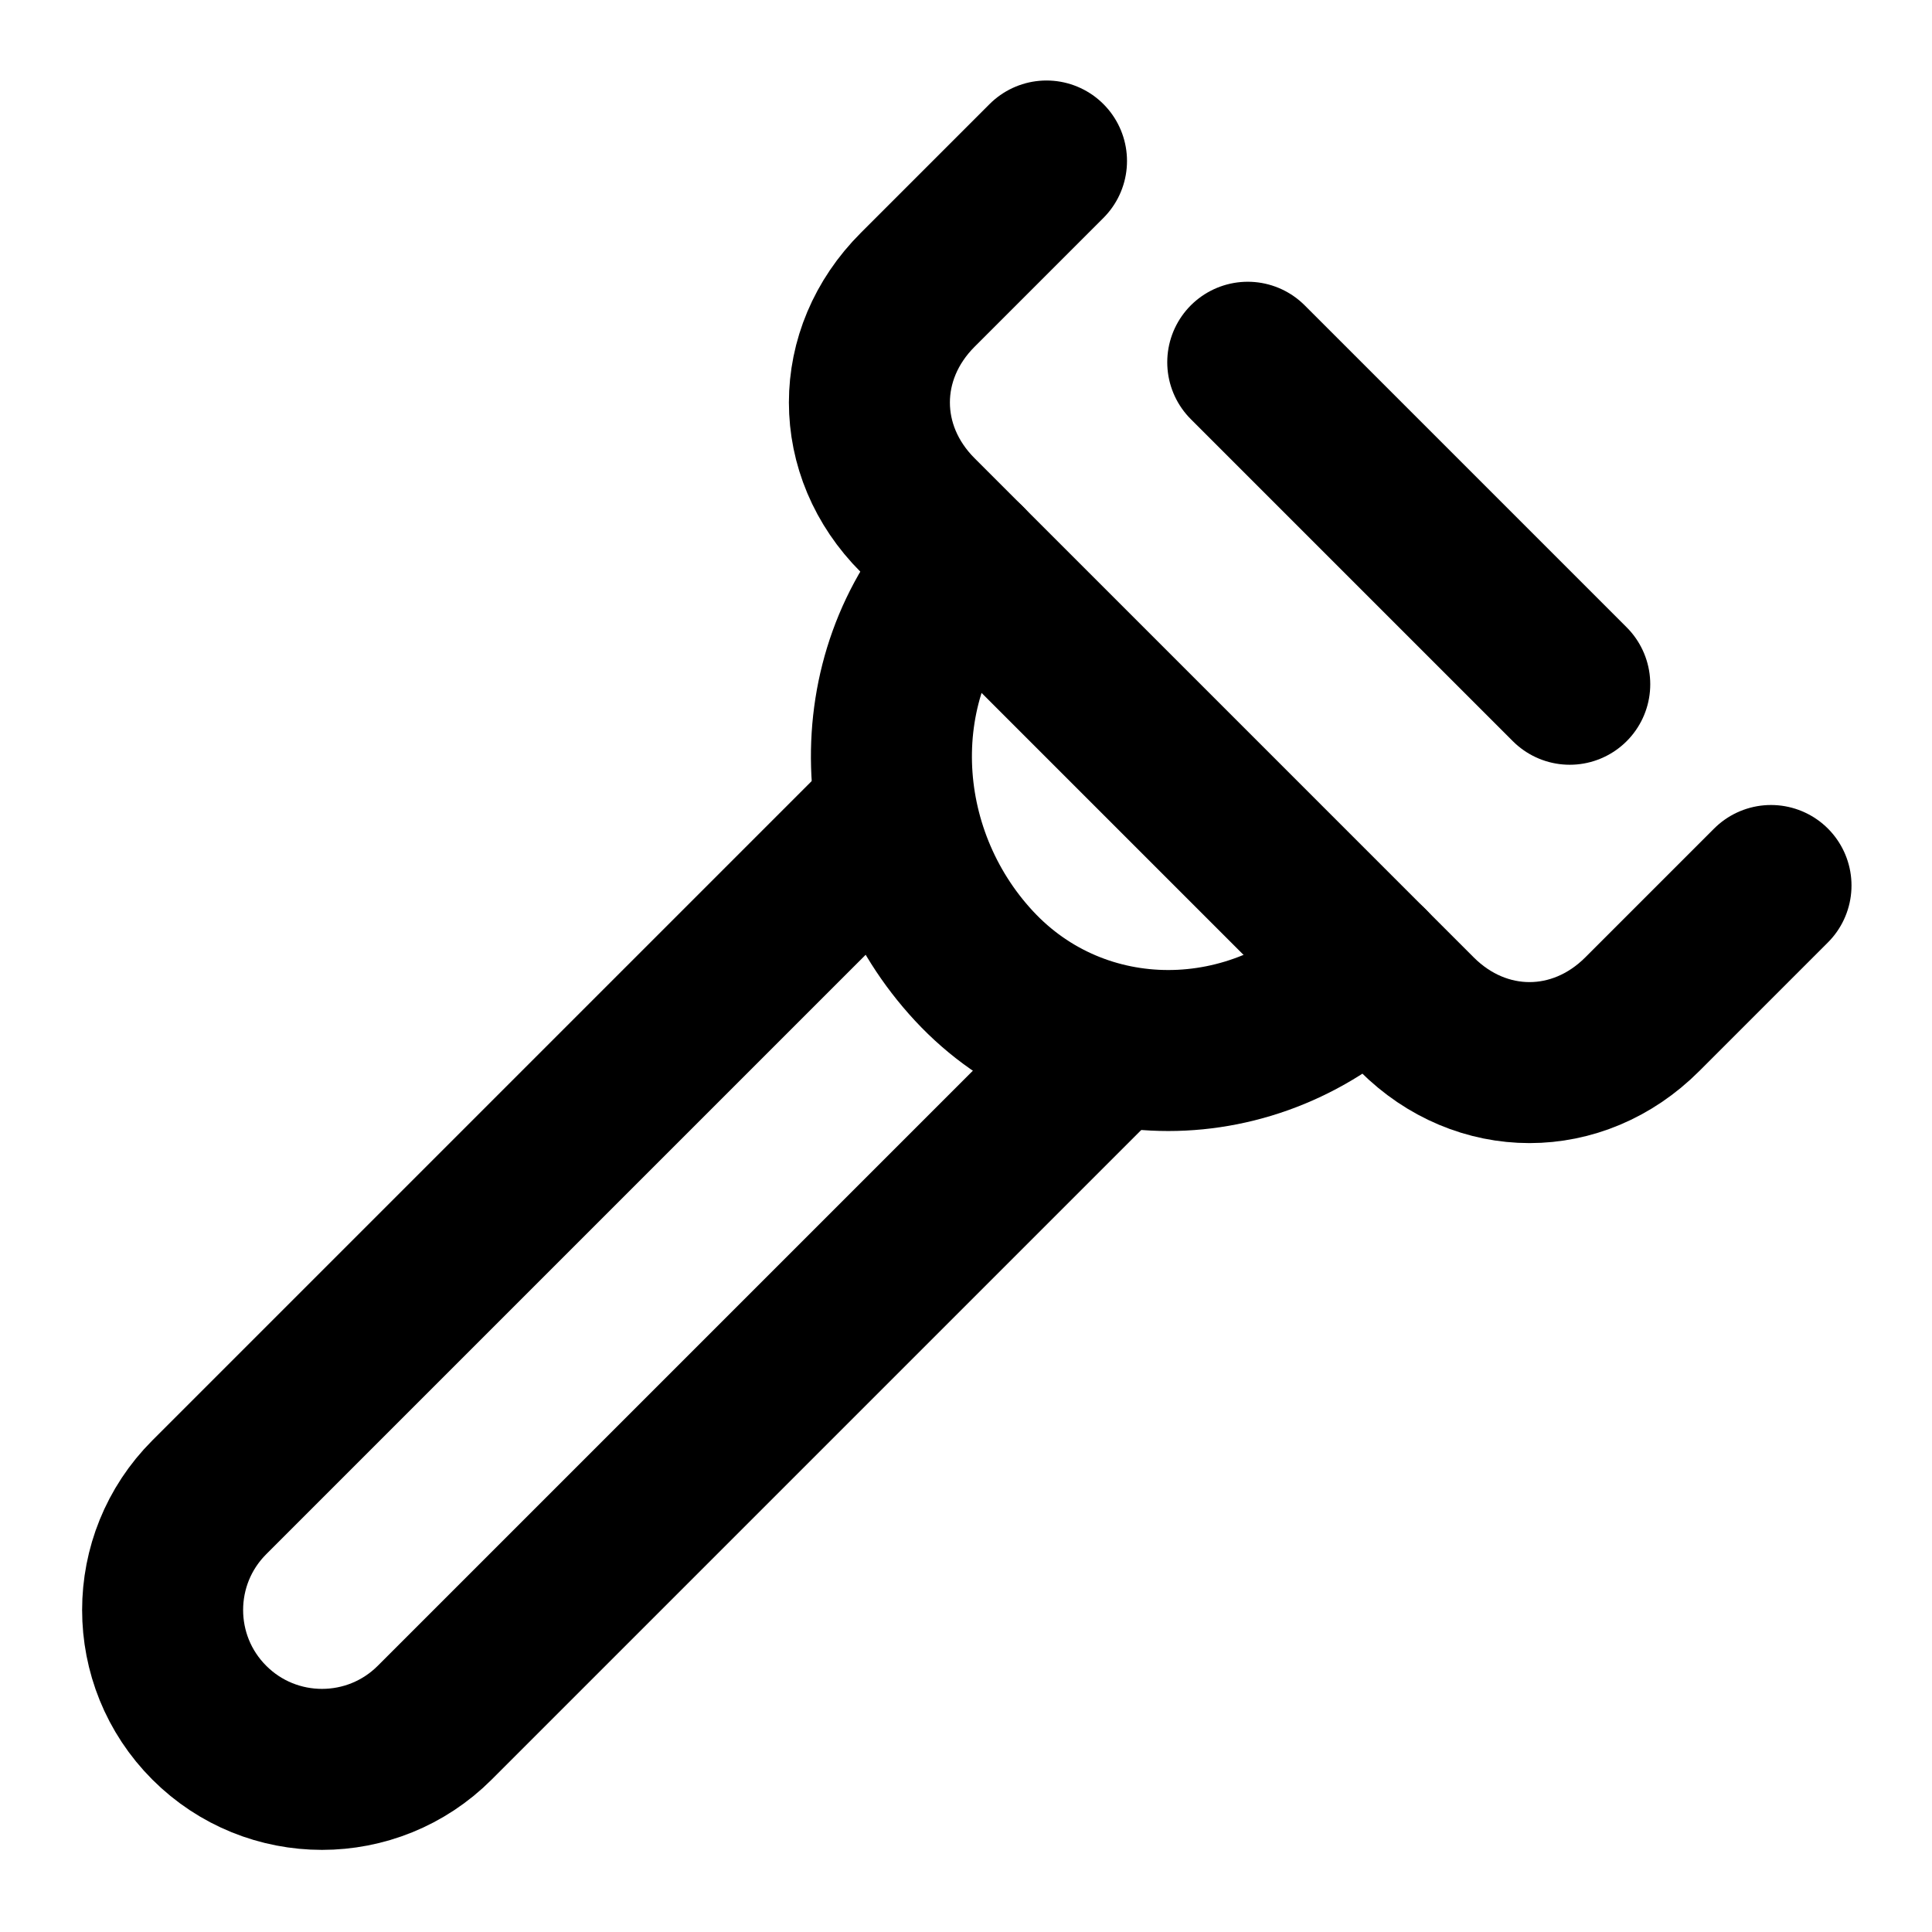
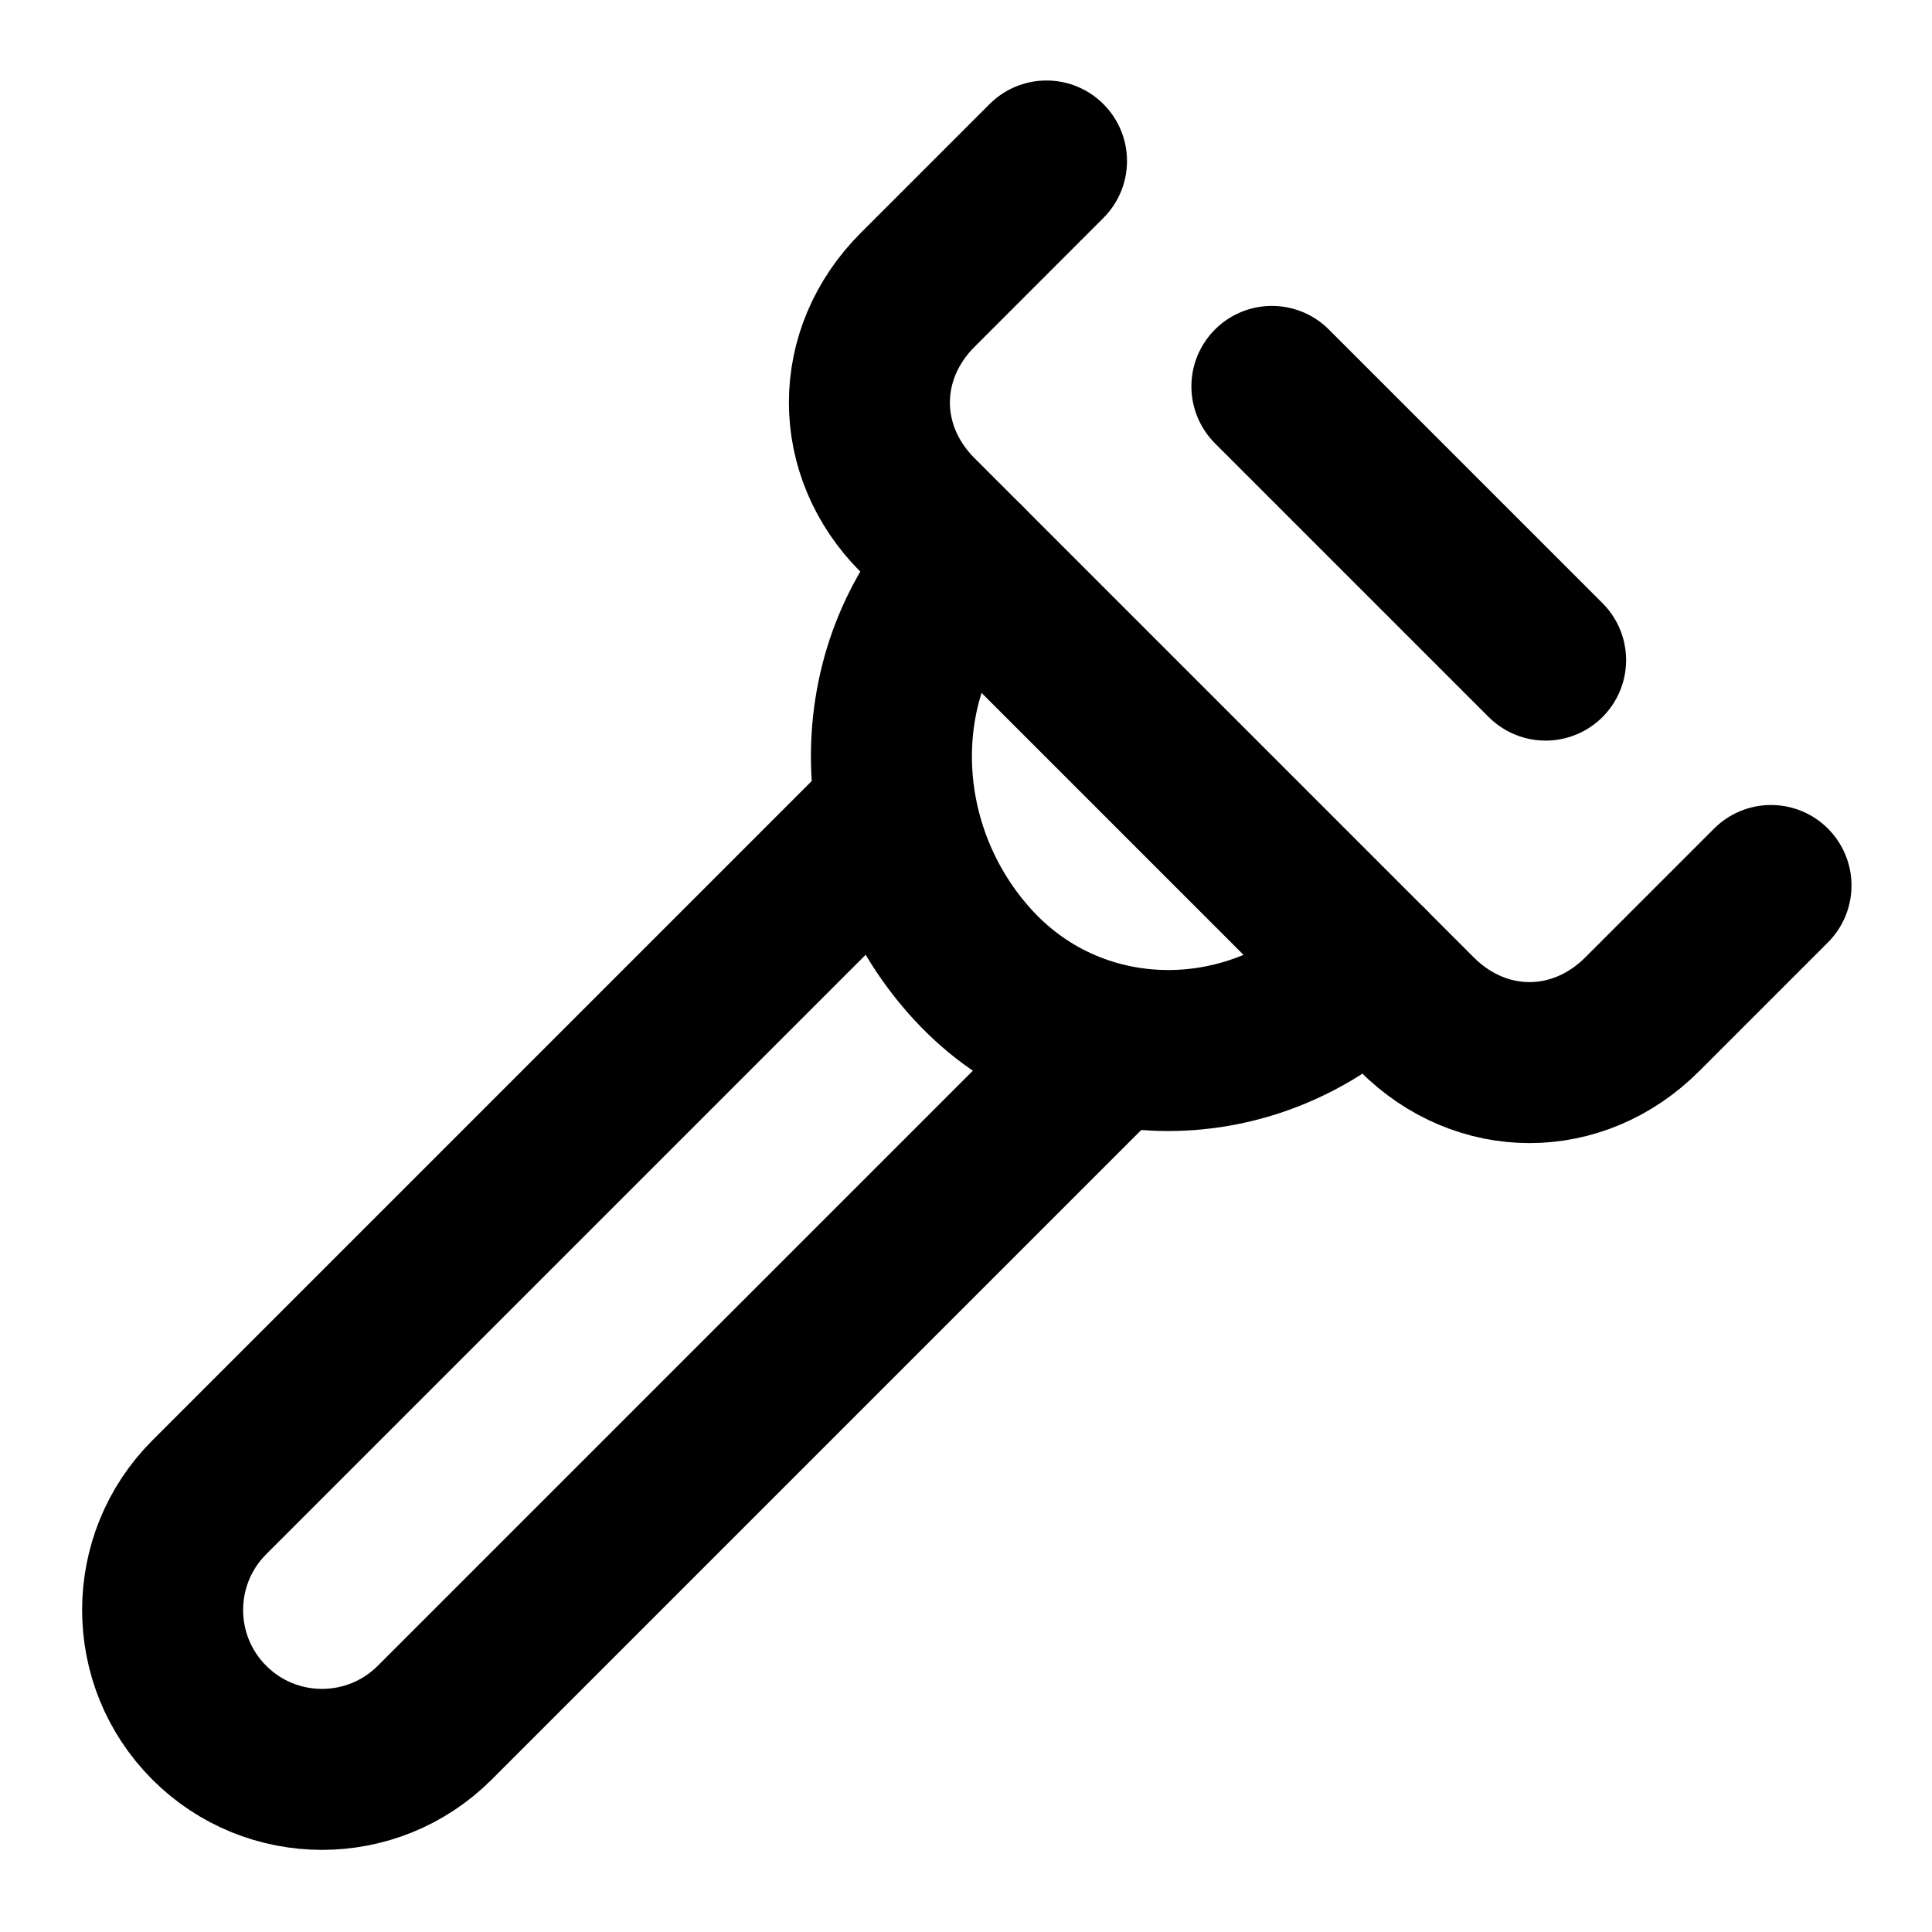
<svg xmlns="http://www.w3.org/2000/svg" width="24" height="24" viewBox="0 0 24 24" fill="none" stroke="currentColor" stroke-width="2" stroke-linecap="round" stroke-linejoin="round">
  <path d="m22 11-1.6 1.6c-.8.8-2 .8-2.8 0l-6.2-6.2c-.8-.8-.8-2 0-2.8L13 2" />
-   <path d="m15.5 4.5 4 4" />
+   <path d="m15.8 4.8 3.4 3.4" />
  <path d="M17 12c-1.4 1.4-3.6 1.4-4.9 0s-1.4-3.6-.1-5" />
  <path d="m11.1 10.1-8.5 8.5a1.95 1.95 0 1 0 2.8 2.8l8.4-8.4" />
</svg>
